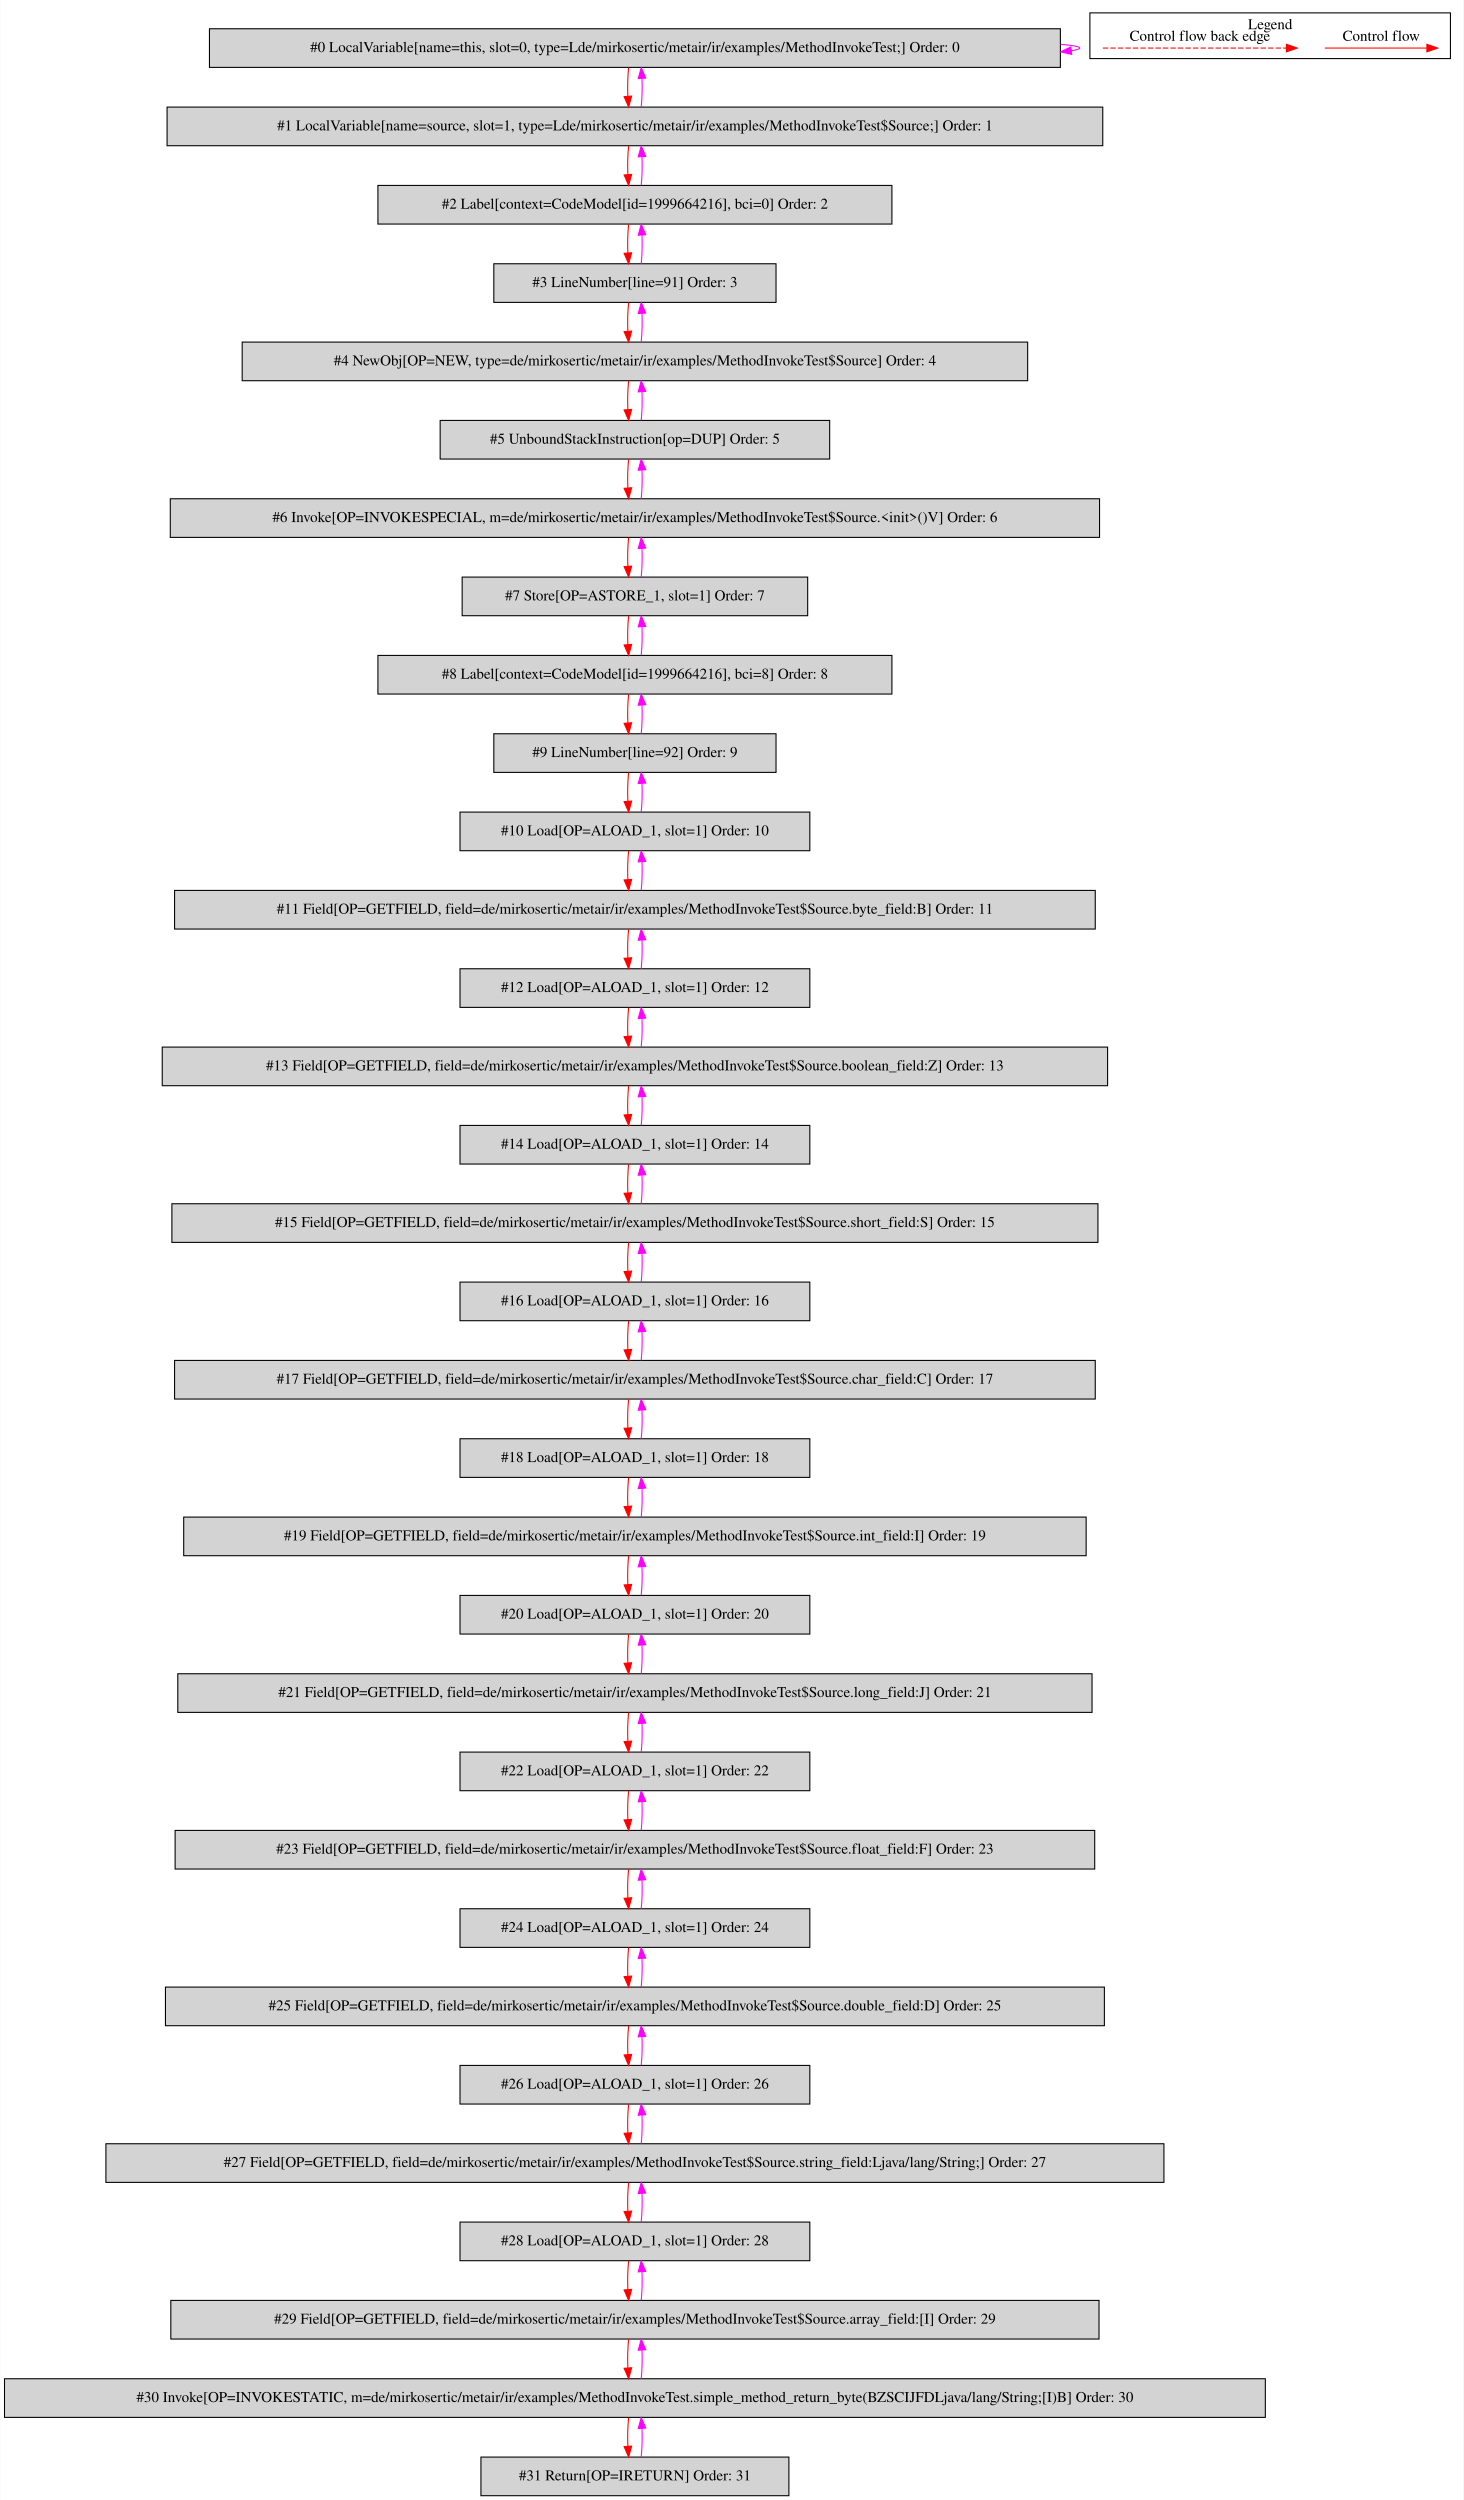
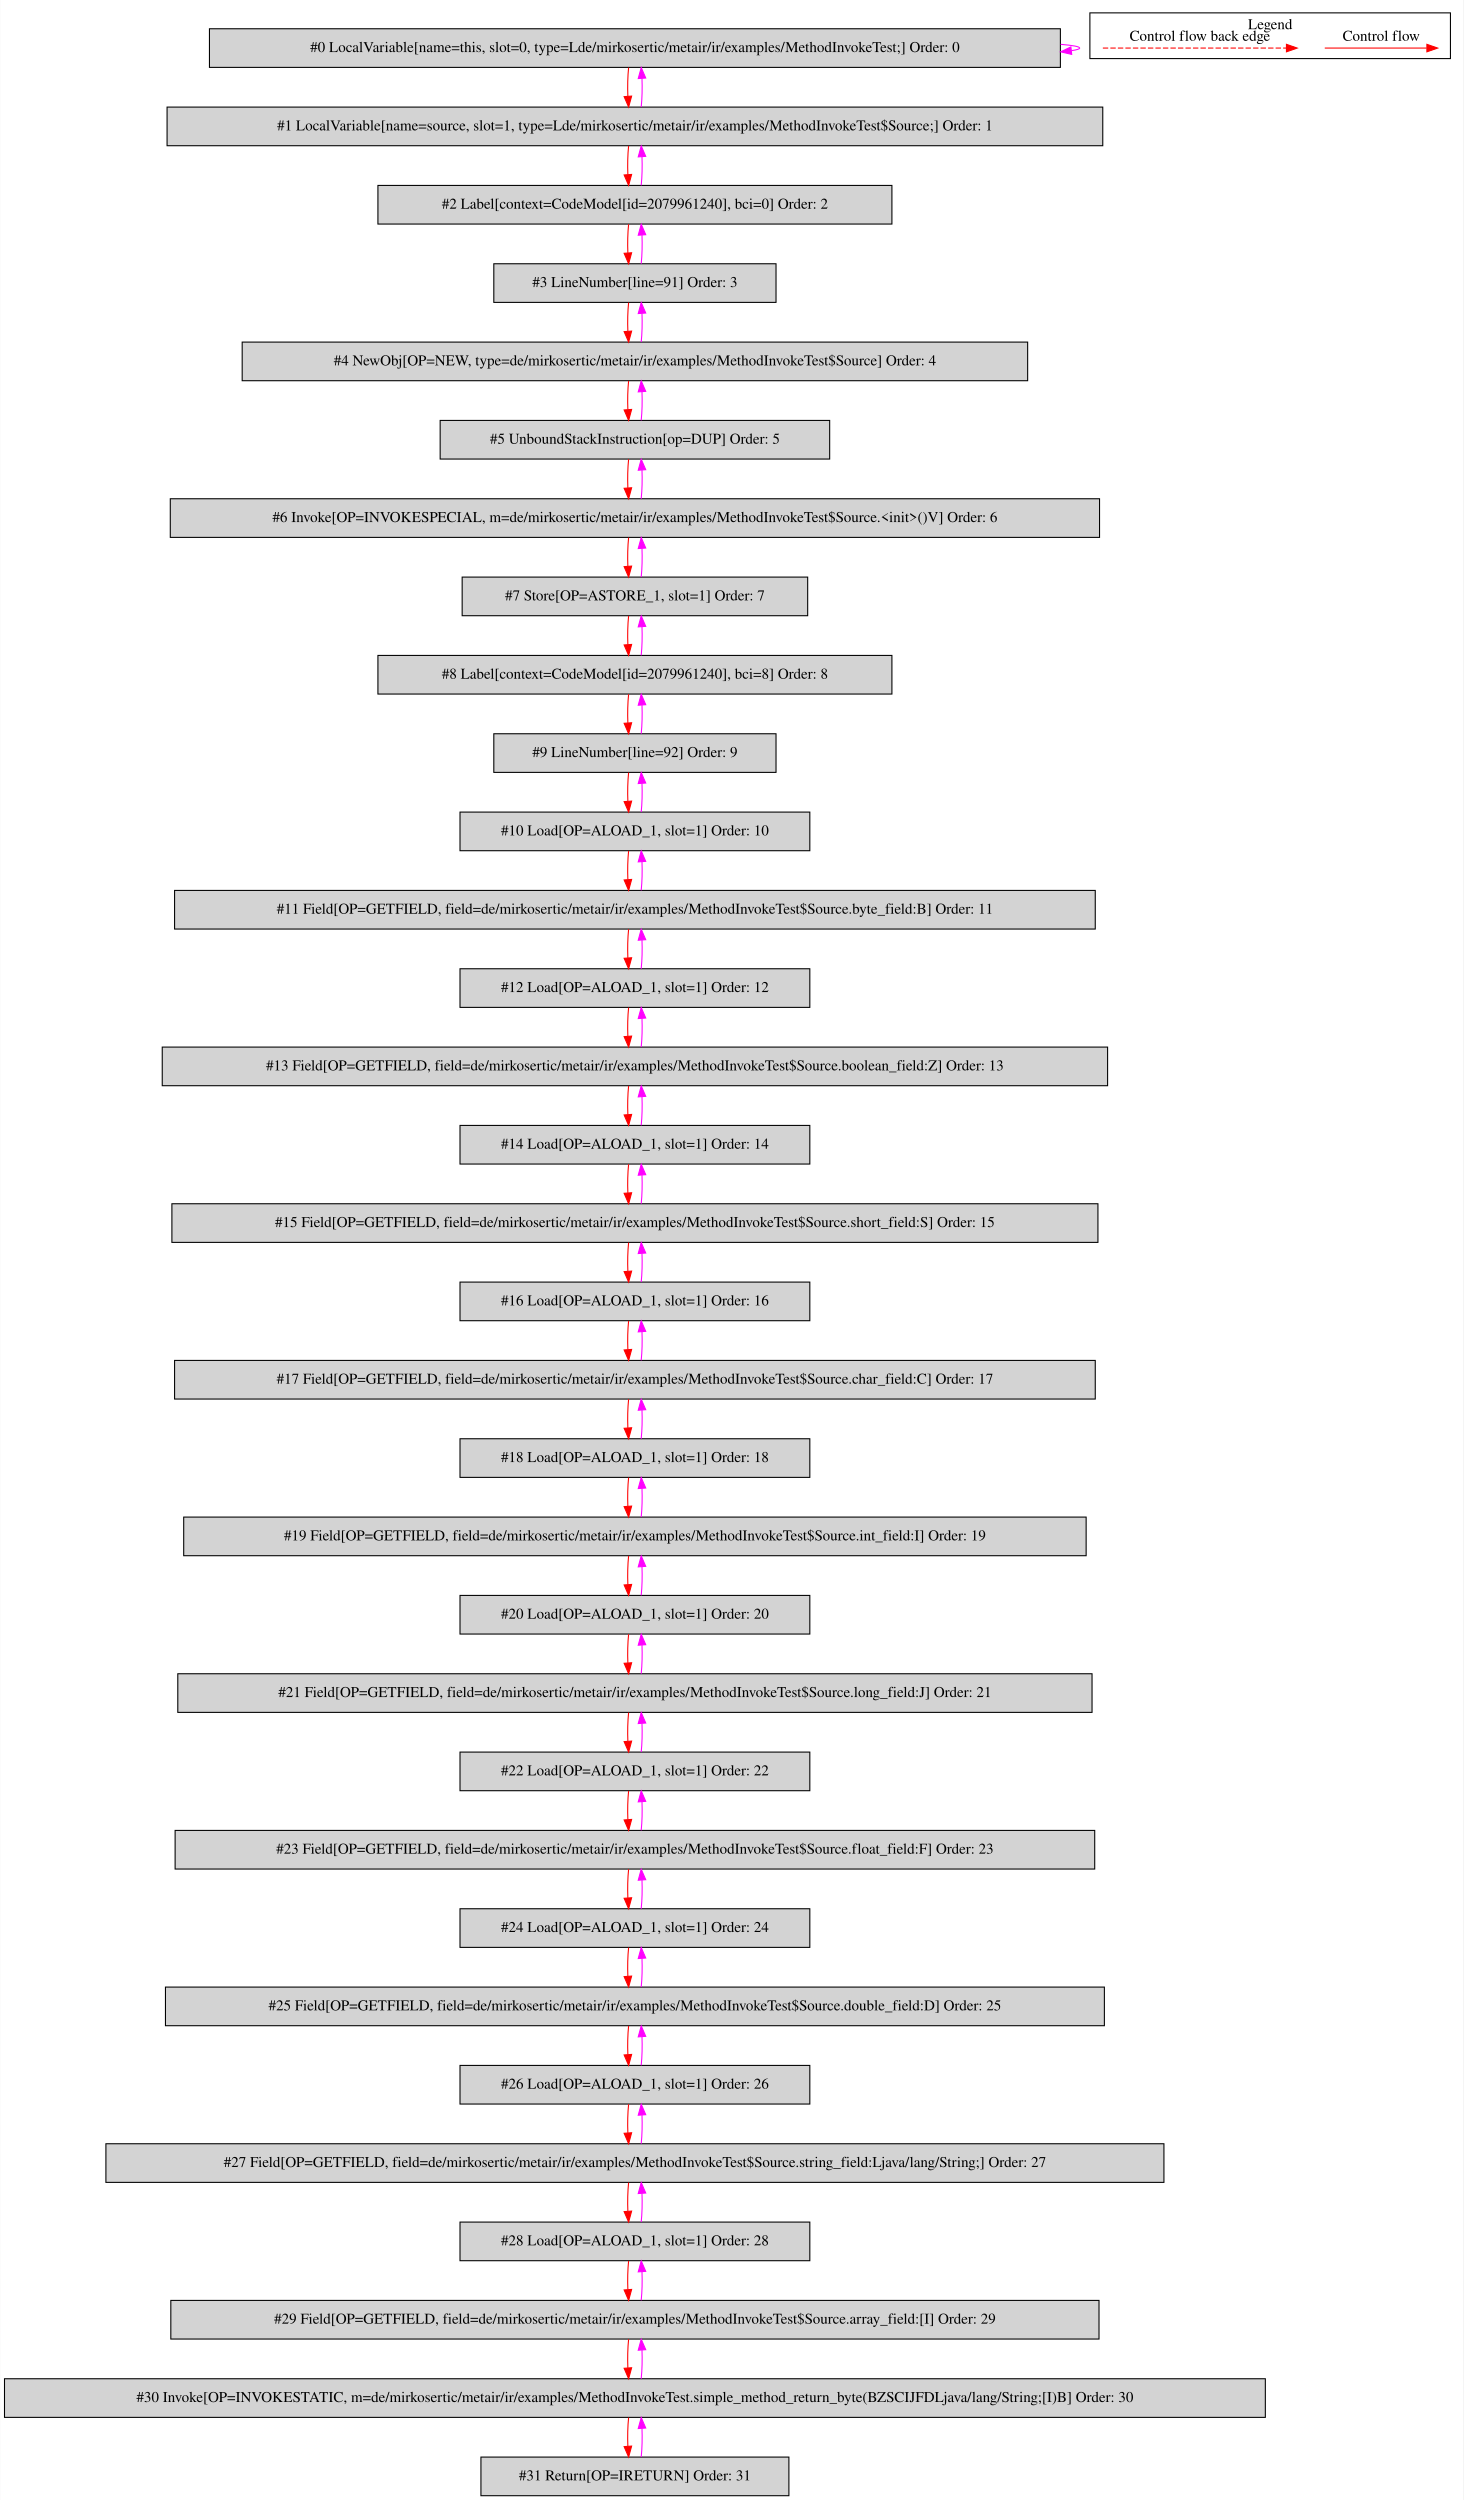
<svg xmlns="http://www.w3.org/2000/svg" width="1364pt" height="2330pt" viewBox="0.00 0.00 1363.50 2329.80">
  <g id="graph0" class="graph" transform="scale(1 1) rotate(0) translate(4 2325.8)">
    <polygon fill="white" stroke="transparent" points="-4,4 -4,-2325.8 1359.5,-2325.8 1359.5,4 -4,4" />
    <g id="clust1" class="cluster">
      <polygon fill="none" stroke="black" points="1011.5,-2271.2 1011.5,-2313.8 1347.5,-2313.8 1347.5,-2271.2 1011.5,-2271.2" />
      <text text-anchor="middle" x="1179.5" y="-2298.6" font-family="Times,serif" font-size="14.00">Legend</text>
    </g>
    <g id="node1" class="node">
      <polygon fill="lightgrey" stroke="black" points="984,-2299 191,-2299 191,-2263 984,-2263 984,-2299" />
      <text text-anchor="middle" x="587.5" y="-2277.3" font-family="Times,serif" font-size="14.00">#0 LocalVariable[name=this, slot=0, type=Lde/mirkosertic/metair/ir/examples/MethodInvokeTest;] Order: 0</text>
    </g>
    <g id="edge1" class="edge">
      <path fill="none" stroke="fuchsia" d="M984.23,-2284.49C995.59,-2283.53 1002,-2282.37 1002,-2281 1002,-2280.12 999.37,-2279.33 994.49,-2278.62" />
      <polygon fill="fuchsia" stroke="fuchsia" points="994.54,-2275.11 984.23,-2277.51 993.79,-2282.07 994.54,-2275.11" />
    </g>
    <g id="node2" class="node">
      <polygon fill="lightgrey" stroke="black" points="1023.5,-2226 151.5,-2226 151.5,-2190 1023.5,-2190 1023.5,-2226" />
      <text text-anchor="middle" x="587.5" y="-2204.3" font-family="Times,serif" font-size="14.00">#1 LocalVariable[name=source, slot=1, type=Lde/mirkosertic/metair/ir/examples/MethodInvokeTest$Source;] Order: 1</text>
    </g>
    <g id="edge2" class="edge">
      <path fill="none" stroke="red" d="M581.62,-2262.81C580.78,-2254.79 580.55,-2245.05 580.92,-2236.07" />
      <polygon fill="red" stroke="red" points="584.42,-2236.25 581.64,-2226.03 577.44,-2235.75 584.42,-2236.25" />
    </g>
    <g id="edge3" class="edge">
      <path fill="none" stroke="fuchsia" d="M593.36,-2226.03C594.21,-2234.03 594.45,-2243.77 594.09,-2252.75" />
      <polygon fill="fuchsia" stroke="fuchsia" points="590.59,-2252.59 593.38,-2262.81 597.57,-2253.08 590.59,-2252.59" />
    </g>
    <g id="node3" class="node">
      <polygon fill="lightgrey" stroke="black" points="827,-2153 348,-2153 348,-2117 827,-2117 827,-2153" />
-       <text text-anchor="middle" x="587.5" y="-2131.3" font-family="Times,serif" font-size="14.00">#2 Label[context=CodeModel[id=1999664216], bci=0] Order: 2</text>
+       <text text-anchor="middle" x="587.5" y="-2131.3" font-family="Times,serif" font-size="14.00">#2 Label[context=CodeModel[id=2079961240], bci=0] Order: 2</text>
    </g>
    <g id="edge4" class="edge">
      <path fill="none" stroke="red" d="M581.62,-2189.81C580.78,-2181.79 580.55,-2172.05 580.92,-2163.07" />
      <polygon fill="red" stroke="red" points="584.42,-2163.25 581.64,-2153.03 577.44,-2162.75 584.42,-2163.25" />
    </g>
    <g id="edge5" class="edge">
      <path fill="none" stroke="fuchsia" d="M593.36,-2153.03C594.21,-2161.03 594.45,-2170.77 594.09,-2179.75" />
      <polygon fill="fuchsia" stroke="fuchsia" points="590.59,-2179.59 593.38,-2189.81 597.57,-2180.08 590.59,-2179.59" />
    </g>
    <g id="node4" class="node">
      <polygon fill="lightgrey" stroke="black" points="719,-2080 456,-2080 456,-2044 719,-2044 719,-2080" />
      <text text-anchor="middle" x="587.5" y="-2058.3" font-family="Times,serif" font-size="14.00">#3 LineNumber[line=91] Order: 3</text>
    </g>
    <g id="edge6" class="edge">
      <path fill="none" stroke="red" d="M581.62,-2116.81C580.78,-2108.79 580.55,-2099.05 580.92,-2090.07" />
      <polygon fill="red" stroke="red" points="584.42,-2090.25 581.64,-2080.03 577.44,-2089.75 584.42,-2090.25" />
    </g>
    <g id="edge7" class="edge">
      <path fill="none" stroke="fuchsia" d="M593.36,-2080.03C594.21,-2088.03 594.45,-2097.77 594.09,-2106.75" />
      <polygon fill="fuchsia" stroke="fuchsia" points="590.59,-2106.59 593.38,-2116.81 597.57,-2107.08 590.59,-2106.59" />
    </g>
    <g id="node5" class="node">
      <polygon fill="lightgrey" stroke="black" points="953.5,-2007 221.5,-2007 221.5,-1971 953.5,-1971 953.5,-2007" />
      <text text-anchor="middle" x="587.5" y="-1985.3" font-family="Times,serif" font-size="14.00">#4 NewObj[OP=NEW, type=de/mirkosertic/metair/ir/examples/MethodInvokeTest$Source] Order: 4</text>
    </g>
    <g id="edge8" class="edge">
      <path fill="none" stroke="red" d="M581.62,-2043.81C580.78,-2035.79 580.55,-2026.05 580.92,-2017.07" />
      <polygon fill="red" stroke="red" points="584.42,-2017.25 581.64,-2007.03 577.44,-2016.75 584.42,-2017.25" />
    </g>
    <g id="edge9" class="edge">
      <path fill="none" stroke="fuchsia" d="M593.36,-2007.03C594.21,-2015.03 594.45,-2024.77 594.09,-2033.75" />
      <polygon fill="fuchsia" stroke="fuchsia" points="590.59,-2033.59 593.38,-2043.81 597.57,-2034.08 590.59,-2033.59" />
    </g>
    <g id="node6" class="node">
      <polygon fill="lightgrey" stroke="black" points="769,-1934 406,-1934 406,-1898 769,-1898 769,-1934" />
      <text text-anchor="middle" x="587.5" y="-1912.3" font-family="Times,serif" font-size="14.00">#5 UnboundStackInstruction[op=DUP] Order: 5</text>
    </g>
    <g id="edge10" class="edge">
      <path fill="none" stroke="red" d="M581.62,-1970.81C580.78,-1962.79 580.55,-1953.05 580.92,-1944.07" />
      <polygon fill="red" stroke="red" points="584.42,-1944.25 581.64,-1934.03 577.44,-1943.75 584.42,-1944.25" />
    </g>
    <g id="edge11" class="edge">
      <path fill="none" stroke="fuchsia" d="M593.36,-1934.03C594.21,-1942.03 594.45,-1951.77 594.09,-1960.75" />
      <polygon fill="fuchsia" stroke="fuchsia" points="590.59,-1960.59 593.38,-1970.81 597.57,-1961.08 590.59,-1960.59" />
    </g>
    <g id="node7" class="node">
      <polygon fill="lightgrey" stroke="black" points="1020.5,-1861 154.5,-1861 154.5,-1825 1020.5,-1825 1020.5,-1861" />
      <text text-anchor="middle" x="587.5" y="-1839.3" font-family="Times,serif" font-size="14.00">#6 Invoke[OP=INVOKESPECIAL, m=de/mirkosertic/metair/ir/examples/MethodInvokeTest$Source.&lt;init&gt;()V] Order: 6</text>
    </g>
    <g id="edge12" class="edge">
      <path fill="none" stroke="red" d="M581.62,-1897.81C580.78,-1889.79 580.55,-1880.05 580.92,-1871.07" />
      <polygon fill="red" stroke="red" points="584.42,-1871.25 581.64,-1861.03 577.44,-1870.75 584.42,-1871.25" />
    </g>
    <g id="edge13" class="edge">
      <path fill="none" stroke="fuchsia" d="M593.36,-1861.03C594.21,-1869.03 594.45,-1878.77 594.09,-1887.75" />
      <polygon fill="fuchsia" stroke="fuchsia" points="590.59,-1887.59 593.38,-1897.81 597.57,-1888.08 590.59,-1887.59" />
    </g>
    <g id="node8" class="node">
      <polygon fill="lightgrey" stroke="black" points="748.5,-1788 426.5,-1788 426.5,-1752 748.5,-1752 748.5,-1788" />
      <text text-anchor="middle" x="587.5" y="-1766.3" font-family="Times,serif" font-size="14.00">#7 Store[OP=ASTORE_1, slot=1] Order: 7</text>
    </g>
    <g id="edge14" class="edge">
      <path fill="none" stroke="red" d="M581.62,-1824.81C580.78,-1816.79 580.55,-1807.05 580.92,-1798.07" />
      <polygon fill="red" stroke="red" points="584.42,-1798.25 581.64,-1788.03 577.44,-1797.75 584.42,-1798.25" />
    </g>
    <g id="edge15" class="edge">
      <path fill="none" stroke="fuchsia" d="M593.36,-1788.03C594.21,-1796.03 594.45,-1805.77 594.09,-1814.75" />
      <polygon fill="fuchsia" stroke="fuchsia" points="590.59,-1814.59 593.38,-1824.81 597.57,-1815.08 590.59,-1814.59" />
    </g>
    <g id="node9" class="node">
      <polygon fill="lightgrey" stroke="black" points="827,-1715 348,-1715 348,-1679 827,-1679 827,-1715" />
-       <text text-anchor="middle" x="587.5" y="-1693.3" font-family="Times,serif" font-size="14.00">#8 Label[context=CodeModel[id=1999664216], bci=8] Order: 8</text>
+       <text text-anchor="middle" x="587.5" y="-1693.3" font-family="Times,serif" font-size="14.00">#8 Label[context=CodeModel[id=2079961240], bci=8] Order: 8</text>
    </g>
    <g id="edge16" class="edge">
      <path fill="none" stroke="red" d="M581.62,-1751.81C580.78,-1743.79 580.55,-1734.05 580.92,-1725.07" />
      <polygon fill="red" stroke="red" points="584.42,-1725.25 581.64,-1715.03 577.44,-1724.75 584.42,-1725.25" />
    </g>
    <g id="edge17" class="edge">
      <path fill="none" stroke="fuchsia" d="M593.36,-1715.03C594.21,-1723.03 594.45,-1732.77 594.09,-1741.75" />
      <polygon fill="fuchsia" stroke="fuchsia" points="590.59,-1741.59 593.38,-1751.81 597.57,-1742.08 590.59,-1741.59" />
    </g>
    <g id="node10" class="node">
      <polygon fill="lightgrey" stroke="black" points="719,-1642 456,-1642 456,-1606 719,-1606 719,-1642" />
      <text text-anchor="middle" x="587.5" y="-1620.3" font-family="Times,serif" font-size="14.00">#9 LineNumber[line=92] Order: 9</text>
    </g>
    <g id="edge18" class="edge">
      <path fill="none" stroke="red" d="M581.62,-1678.81C580.78,-1670.79 580.55,-1661.05 580.92,-1652.07" />
      <polygon fill="red" stroke="red" points="584.42,-1652.25 581.64,-1642.03 577.44,-1651.75 584.42,-1652.25" />
    </g>
    <g id="edge19" class="edge">
      <path fill="none" stroke="fuchsia" d="M593.36,-1642.03C594.21,-1650.03 594.45,-1659.77 594.09,-1668.75" />
      <polygon fill="fuchsia" stroke="fuchsia" points="590.59,-1668.59 593.38,-1678.81 597.57,-1669.08 590.59,-1668.59" />
    </g>
    <g id="node11" class="node">
      <polygon fill="lightgrey" stroke="black" points="750.5,-1569 424.5,-1569 424.5,-1533 750.5,-1533 750.5,-1569" />
      <text text-anchor="middle" x="587.5" y="-1547.3" font-family="Times,serif" font-size="14.00">#10 Load[OP=ALOAD_1, slot=1] Order: 10</text>
    </g>
    <g id="edge20" class="edge">
      <path fill="none" stroke="red" d="M581.62,-1605.81C580.78,-1597.79 580.55,-1588.05 580.92,-1579.07" />
      <polygon fill="red" stroke="red" points="584.42,-1579.25 581.64,-1569.03 577.44,-1578.75 584.42,-1579.25" />
    </g>
    <g id="edge21" class="edge">
      <path fill="none" stroke="fuchsia" d="M593.36,-1569.03C594.21,-1577.03 594.45,-1586.77 594.09,-1595.75" />
      <polygon fill="fuchsia" stroke="fuchsia" points="590.59,-1595.59 593.38,-1605.81 597.57,-1596.08 590.59,-1595.59" />
    </g>
    <g id="node12" class="node">
      <polygon fill="lightgrey" stroke="black" points="1016.5,-1496 158.5,-1496 158.5,-1460 1016.5,-1460 1016.5,-1496" />
      <text text-anchor="middle" x="587.5" y="-1474.3" font-family="Times,serif" font-size="14.00">#11 Field[OP=GETFIELD, field=de/mirkosertic/metair/ir/examples/MethodInvokeTest$Source.byte_field:B] Order: 11</text>
    </g>
    <g id="edge22" class="edge">
      <path fill="none" stroke="red" d="M581.62,-1532.81C580.78,-1524.79 580.55,-1515.05 580.92,-1506.07" />
      <polygon fill="red" stroke="red" points="584.42,-1506.25 581.64,-1496.03 577.44,-1505.75 584.42,-1506.25" />
    </g>
    <g id="edge23" class="edge">
      <path fill="none" stroke="fuchsia" d="M593.36,-1496.03C594.21,-1504.03 594.45,-1513.77 594.09,-1522.75" />
      <polygon fill="fuchsia" stroke="fuchsia" points="590.59,-1522.59 593.38,-1532.81 597.57,-1523.08 590.59,-1522.59" />
    </g>
    <g id="node13" class="node">
      <polygon fill="lightgrey" stroke="black" points="750.5,-1423 424.5,-1423 424.5,-1387 750.5,-1387 750.5,-1423" />
      <text text-anchor="middle" x="587.5" y="-1401.3" font-family="Times,serif" font-size="14.00">#12 Load[OP=ALOAD_1, slot=1] Order: 12</text>
    </g>
    <g id="edge24" class="edge">
      <path fill="none" stroke="red" d="M581.62,-1459.81C580.78,-1451.79 580.55,-1442.05 580.92,-1433.07" />
      <polygon fill="red" stroke="red" points="584.42,-1433.25 581.64,-1423.03 577.44,-1432.75 584.42,-1433.25" />
    </g>
    <g id="edge25" class="edge">
      <path fill="none" stroke="fuchsia" d="M593.36,-1423.03C594.21,-1431.03 594.45,-1440.77 594.09,-1449.75" />
      <polygon fill="fuchsia" stroke="fuchsia" points="590.59,-1449.59 593.38,-1459.81 597.57,-1450.08 590.59,-1449.59" />
    </g>
    <g id="node14" class="node">
      <polygon fill="lightgrey" stroke="black" points="1028,-1350 147,-1350 147,-1314 1028,-1314 1028,-1350" />
      <text text-anchor="middle" x="587.5" y="-1328.3" font-family="Times,serif" font-size="14.00">#13 Field[OP=GETFIELD, field=de/mirkosertic/metair/ir/examples/MethodInvokeTest$Source.boolean_field:Z] Order: 13</text>
    </g>
    <g id="edge26" class="edge">
      <path fill="none" stroke="red" d="M581.62,-1386.81C580.78,-1378.79 580.55,-1369.05 580.92,-1360.07" />
      <polygon fill="red" stroke="red" points="584.42,-1360.25 581.64,-1350.03 577.44,-1359.75 584.42,-1360.25" />
    </g>
    <g id="edge27" class="edge">
      <path fill="none" stroke="fuchsia" d="M593.36,-1350.03C594.21,-1358.03 594.45,-1367.77 594.09,-1376.75" />
      <polygon fill="fuchsia" stroke="fuchsia" points="590.59,-1376.59 593.38,-1386.81 597.57,-1377.08 590.59,-1376.59" />
    </g>
    <g id="node15" class="node">
      <polygon fill="lightgrey" stroke="black" points="750.5,-1277 424.5,-1277 424.5,-1241 750.5,-1241 750.5,-1277" />
      <text text-anchor="middle" x="587.5" y="-1255.3" font-family="Times,serif" font-size="14.00">#14 Load[OP=ALOAD_1, slot=1] Order: 14</text>
    </g>
    <g id="edge28" class="edge">
      <path fill="none" stroke="red" d="M581.62,-1313.81C580.78,-1305.79 580.55,-1296.05 580.92,-1287.07" />
      <polygon fill="red" stroke="red" points="584.42,-1287.25 581.64,-1277.03 577.44,-1286.75 584.42,-1287.25" />
    </g>
    <g id="edge29" class="edge">
      <path fill="none" stroke="fuchsia" d="M593.36,-1277.03C594.21,-1285.03 594.45,-1294.77 594.09,-1303.75" />
      <polygon fill="fuchsia" stroke="fuchsia" points="590.59,-1303.59 593.38,-1313.81 597.57,-1304.08 590.59,-1303.59" />
    </g>
    <g id="node16" class="node">
      <polygon fill="lightgrey" stroke="black" points="1019,-1204 156,-1204 156,-1168 1019,-1168 1019,-1204" />
      <text text-anchor="middle" x="587.5" y="-1182.3" font-family="Times,serif" font-size="14.00">#15 Field[OP=GETFIELD, field=de/mirkosertic/metair/ir/examples/MethodInvokeTest$Source.short_field:S] Order: 15</text>
    </g>
    <g id="edge30" class="edge">
      <path fill="none" stroke="red" d="M581.62,-1240.81C580.78,-1232.79 580.55,-1223.05 580.92,-1214.07" />
      <polygon fill="red" stroke="red" points="584.42,-1214.25 581.64,-1204.03 577.44,-1213.75 584.42,-1214.25" />
    </g>
    <g id="edge31" class="edge">
      <path fill="none" stroke="fuchsia" d="M593.36,-1204.03C594.21,-1212.03 594.45,-1221.77 594.09,-1230.75" />
      <polygon fill="fuchsia" stroke="fuchsia" points="590.59,-1230.59 593.38,-1240.81 597.57,-1231.08 590.59,-1230.59" />
    </g>
    <g id="node17" class="node">
      <polygon fill="lightgrey" stroke="black" points="750.5,-1131 424.5,-1131 424.5,-1095 750.5,-1095 750.5,-1131" />
      <text text-anchor="middle" x="587.5" y="-1109.3" font-family="Times,serif" font-size="14.00">#16 Load[OP=ALOAD_1, slot=1] Order: 16</text>
    </g>
    <g id="edge32" class="edge">
      <path fill="none" stroke="red" d="M581.62,-1167.81C580.78,-1159.79 580.55,-1150.05 580.92,-1141.07" />
      <polygon fill="red" stroke="red" points="584.42,-1141.25 581.64,-1131.03 577.44,-1140.75 584.42,-1141.25" />
    </g>
    <g id="edge33" class="edge">
      <path fill="none" stroke="fuchsia" d="M593.36,-1131.03C594.21,-1139.03 594.45,-1148.77 594.09,-1157.75" />
      <polygon fill="fuchsia" stroke="fuchsia" points="590.59,-1157.59 593.38,-1167.81 597.57,-1158.08 590.59,-1157.59" />
    </g>
    <g id="node18" class="node">
      <polygon fill="lightgrey" stroke="black" points="1016.5,-1058 158.5,-1058 158.5,-1022 1016.5,-1022 1016.5,-1058" />
      <text text-anchor="middle" x="587.5" y="-1036.3" font-family="Times,serif" font-size="14.00">#17 Field[OP=GETFIELD, field=de/mirkosertic/metair/ir/examples/MethodInvokeTest$Source.char_field:C] Order: 17</text>
    </g>
    <g id="edge34" class="edge">
      <path fill="none" stroke="red" d="M581.62,-1094.81C580.78,-1086.79 580.55,-1077.05 580.92,-1068.07" />
      <polygon fill="red" stroke="red" points="584.42,-1068.25 581.64,-1058.03 577.44,-1067.75 584.42,-1068.25" />
    </g>
    <g id="edge35" class="edge">
      <path fill="none" stroke="fuchsia" d="M593.36,-1058.03C594.21,-1066.03 594.45,-1075.77 594.09,-1084.75" />
      <polygon fill="fuchsia" stroke="fuchsia" points="590.59,-1084.59 593.38,-1094.81 597.57,-1085.08 590.59,-1084.59" />
    </g>
    <g id="node19" class="node">
      <polygon fill="lightgrey" stroke="black" points="750.5,-985 424.5,-985 424.5,-949 750.5,-949 750.5,-985" />
      <text text-anchor="middle" x="587.5" y="-963.3" font-family="Times,serif" font-size="14.00">#18 Load[OP=ALOAD_1, slot=1] Order: 18</text>
    </g>
    <g id="edge36" class="edge">
      <path fill="none" stroke="red" d="M581.62,-1021.81C580.78,-1013.79 580.55,-1004.05 580.92,-995.07" />
      <polygon fill="red" stroke="red" points="584.42,-995.25 581.64,-985.03 577.44,-994.75 584.42,-995.25" />
    </g>
    <g id="edge37" class="edge">
      <path fill="none" stroke="fuchsia" d="M593.36,-985.03C594.21,-993.03 594.45,-1002.77 594.09,-1011.75" />
      <polygon fill="fuchsia" stroke="fuchsia" points="590.59,-1011.59 593.38,-1021.81 597.57,-1012.08 590.59,-1011.59" />
    </g>
    <g id="node20" class="node">
      <polygon fill="lightgrey" stroke="black" points="1008,-912 167,-912 167,-876 1008,-876 1008,-912" />
      <text text-anchor="middle" x="587.5" y="-890.3" font-family="Times,serif" font-size="14.00">#19 Field[OP=GETFIELD, field=de/mirkosertic/metair/ir/examples/MethodInvokeTest$Source.int_field:I] Order: 19</text>
    </g>
    <g id="edge38" class="edge">
      <path fill="none" stroke="red" d="M581.62,-948.81C580.78,-940.79 580.55,-931.05 580.92,-922.07" />
      <polygon fill="red" stroke="red" points="584.42,-922.25 581.64,-912.03 577.44,-921.75 584.42,-922.25" />
    </g>
    <g id="edge39" class="edge">
      <path fill="none" stroke="fuchsia" d="M593.36,-912.03C594.21,-920.03 594.45,-929.77 594.09,-938.75" />
      <polygon fill="fuchsia" stroke="fuchsia" points="590.59,-938.59 593.38,-948.81 597.57,-939.08 590.59,-938.59" />
    </g>
    <g id="node21" class="node">
      <polygon fill="lightgrey" stroke="black" points="750.5,-839 424.5,-839 424.5,-803 750.5,-803 750.5,-839" />
      <text text-anchor="middle" x="587.5" y="-817.3" font-family="Times,serif" font-size="14.00">#20 Load[OP=ALOAD_1, slot=1] Order: 20</text>
    </g>
    <g id="edge40" class="edge">
      <path fill="none" stroke="red" d="M581.62,-875.81C580.78,-867.79 580.55,-858.05 580.92,-849.07" />
      <polygon fill="red" stroke="red" points="584.42,-849.25 581.64,-839.03 577.44,-848.75 584.42,-849.25" />
    </g>
    <g id="edge41" class="edge">
      <path fill="none" stroke="fuchsia" d="M593.36,-839.03C594.21,-847.03 594.45,-856.77 594.09,-865.75" />
      <polygon fill="fuchsia" stroke="fuchsia" points="590.59,-865.59 593.38,-875.81 597.57,-866.08 590.59,-865.59" />
    </g>
    <g id="node22" class="node">
      <polygon fill="lightgrey" stroke="black" points="1013.5,-766 161.5,-766 161.5,-730 1013.5,-730 1013.5,-766" />
      <text text-anchor="middle" x="587.5" y="-744.3" font-family="Times,serif" font-size="14.00">#21 Field[OP=GETFIELD, field=de/mirkosertic/metair/ir/examples/MethodInvokeTest$Source.long_field:J] Order: 21</text>
    </g>
    <g id="edge42" class="edge">
      <path fill="none" stroke="red" d="M581.62,-802.81C580.78,-794.79 580.55,-785.05 580.92,-776.07" />
      <polygon fill="red" stroke="red" points="584.42,-776.25 581.64,-766.03 577.44,-775.75 584.42,-776.25" />
    </g>
    <g id="edge43" class="edge">
      <path fill="none" stroke="fuchsia" d="M593.36,-766.03C594.21,-774.03 594.45,-783.77 594.09,-792.75" />
      <polygon fill="fuchsia" stroke="fuchsia" points="590.59,-792.59 593.38,-802.81 597.57,-793.08 590.59,-792.59" />
    </g>
    <g id="node23" class="node">
      <polygon fill="lightgrey" stroke="black" points="750.5,-693 424.5,-693 424.5,-657 750.5,-657 750.5,-693" />
      <text text-anchor="middle" x="587.5" y="-671.3" font-family="Times,serif" font-size="14.00">#22 Load[OP=ALOAD_1, slot=1] Order: 22</text>
    </g>
    <g id="edge44" class="edge">
      <path fill="none" stroke="red" d="M581.62,-729.81C580.78,-721.79 580.55,-712.05 580.92,-703.07" />
      <polygon fill="red" stroke="red" points="584.42,-703.25 581.64,-693.03 577.44,-702.75 584.42,-703.25" />
    </g>
    <g id="edge45" class="edge">
      <path fill="none" stroke="fuchsia" d="M593.36,-693.03C594.21,-701.03 594.45,-710.77 594.09,-719.75" />
      <polygon fill="fuchsia" stroke="fuchsia" points="590.59,-719.59 593.38,-729.81 597.57,-720.08 590.59,-719.59" />
    </g>
    <g id="node24" class="node">
      <polygon fill="lightgrey" stroke="black" points="1016,-620 159,-620 159,-584 1016,-584 1016,-620" />
      <text text-anchor="middle" x="587.5" y="-598.3" font-family="Times,serif" font-size="14.00">#23 Field[OP=GETFIELD, field=de/mirkosertic/metair/ir/examples/MethodInvokeTest$Source.float_field:F] Order: 23</text>
    </g>
    <g id="edge46" class="edge">
      <path fill="none" stroke="red" d="M581.62,-656.81C580.78,-648.79 580.55,-639.05 580.92,-630.07" />
      <polygon fill="red" stroke="red" points="584.42,-630.25 581.64,-620.03 577.44,-629.75 584.42,-630.25" />
    </g>
    <g id="edge47" class="edge">
      <path fill="none" stroke="fuchsia" d="M593.36,-620.03C594.21,-628.03 594.45,-637.77 594.09,-646.75" />
      <polygon fill="fuchsia" stroke="fuchsia" points="590.59,-646.59 593.38,-656.81 597.57,-647.08 590.59,-646.59" />
    </g>
    <g id="node25" class="node">
      <polygon fill="lightgrey" stroke="black" points="750.5,-547 424.5,-547 424.5,-511 750.5,-511 750.5,-547" />
      <text text-anchor="middle" x="587.5" y="-525.3" font-family="Times,serif" font-size="14.00">#24 Load[OP=ALOAD_1, slot=1] Order: 24</text>
    </g>
    <g id="edge48" class="edge">
      <path fill="none" stroke="red" d="M581.62,-583.81C580.78,-575.79 580.55,-566.05 580.92,-557.07" />
      <polygon fill="red" stroke="red" points="584.42,-557.25 581.64,-547.03 577.44,-556.75 584.42,-557.25" />
    </g>
    <g id="edge49" class="edge">
      <path fill="none" stroke="fuchsia" d="M593.36,-547.03C594.21,-555.03 594.45,-564.77 594.09,-573.75" />
      <polygon fill="fuchsia" stroke="fuchsia" points="590.59,-573.59 593.38,-583.81 597.57,-574.08 590.59,-573.59" />
    </g>
    <g id="node26" class="node">
      <polygon fill="lightgrey" stroke="black" points="1025,-474 150,-474 150,-438 1025,-438 1025,-474" />
      <text text-anchor="middle" x="587.5" y="-452.3" font-family="Times,serif" font-size="14.00">#25 Field[OP=GETFIELD, field=de/mirkosertic/metair/ir/examples/MethodInvokeTest$Source.double_field:D] Order: 25</text>
    </g>
    <g id="edge50" class="edge">
      <path fill="none" stroke="red" d="M581.62,-510.81C580.78,-502.79 580.55,-493.05 580.92,-484.07" />
      <polygon fill="red" stroke="red" points="584.42,-484.25 581.64,-474.03 577.44,-483.75 584.42,-484.25" />
    </g>
    <g id="edge51" class="edge">
      <path fill="none" stroke="fuchsia" d="M593.36,-474.03C594.21,-482.03 594.45,-491.77 594.09,-500.75" />
      <polygon fill="fuchsia" stroke="fuchsia" points="590.59,-500.59 593.38,-510.81 597.57,-501.08 590.59,-500.59" />
    </g>
    <g id="node27" class="node">
      <polygon fill="lightgrey" stroke="black" points="750.5,-401 424.5,-401 424.5,-365 750.5,-365 750.5,-401" />
      <text text-anchor="middle" x="587.5" y="-379.3" font-family="Times,serif" font-size="14.00">#26 Load[OP=ALOAD_1, slot=1] Order: 26</text>
    </g>
    <g id="edge52" class="edge">
      <path fill="none" stroke="red" d="M581.62,-437.81C580.78,-429.79 580.55,-420.05 580.92,-411.07" />
      <polygon fill="red" stroke="red" points="584.42,-411.25 581.64,-401.03 577.44,-410.75 584.42,-411.25" />
    </g>
    <g id="edge53" class="edge">
      <path fill="none" stroke="fuchsia" d="M593.36,-401.03C594.21,-409.03 594.45,-418.77 594.09,-427.75" />
      <polygon fill="fuchsia" stroke="fuchsia" points="590.59,-427.59 593.38,-437.81 597.57,-428.08 590.59,-427.59" />
    </g>
    <g id="node28" class="node">
      <polygon fill="lightgrey" stroke="black" points="1080.5,-328 94.5,-328 94.5,-292 1080.5,-292 1080.5,-328" />
      <text text-anchor="middle" x="587.5" y="-306.3" font-family="Times,serif" font-size="14.00">#27 Field[OP=GETFIELD, field=de/mirkosertic/metair/ir/examples/MethodInvokeTest$Source.string_field:Ljava/lang/String;] Order: 27</text>
    </g>
    <g id="edge54" class="edge">
      <path fill="none" stroke="red" d="M581.62,-364.81C580.78,-356.79 580.55,-347.05 580.92,-338.07" />
      <polygon fill="red" stroke="red" points="584.42,-338.25 581.64,-328.03 577.44,-337.75 584.42,-338.25" />
    </g>
    <g id="edge55" class="edge">
      <path fill="none" stroke="fuchsia" d="M593.36,-328.03C594.21,-336.03 594.45,-345.77 594.09,-354.75" />
      <polygon fill="fuchsia" stroke="fuchsia" points="590.59,-354.59 593.38,-364.81 597.57,-355.08 590.59,-354.59" />
    </g>
    <g id="node29" class="node">
      <polygon fill="lightgrey" stroke="black" points="750.5,-255 424.5,-255 424.5,-219 750.5,-219 750.5,-255" />
      <text text-anchor="middle" x="587.5" y="-233.3" font-family="Times,serif" font-size="14.00">#28 Load[OP=ALOAD_1, slot=1] Order: 28</text>
    </g>
    <g id="edge56" class="edge">
      <path fill="none" stroke="red" d="M581.62,-291.81C580.78,-283.79 580.55,-274.05 580.92,-265.07" />
      <polygon fill="red" stroke="red" points="584.42,-265.25 581.64,-255.03 577.44,-264.75 584.42,-265.25" />
    </g>
    <g id="edge57" class="edge">
      <path fill="none" stroke="fuchsia" d="M593.36,-255.03C594.21,-263.03 594.45,-272.77 594.09,-281.75" />
      <polygon fill="fuchsia" stroke="fuchsia" points="590.59,-281.59 593.38,-291.81 597.57,-282.08 590.59,-281.59" />
    </g>
    <g id="node30" class="node">
      <polygon fill="lightgrey" stroke="black" points="1020,-182 155,-182 155,-146 1020,-146 1020,-182" />
      <text text-anchor="middle" x="587.5" y="-160.3" font-family="Times,serif" font-size="14.00">#29 Field[OP=GETFIELD, field=de/mirkosertic/metair/ir/examples/MethodInvokeTest$Source.array_field:[I] Order: 29</text>
    </g>
    <g id="edge58" class="edge">
      <path fill="none" stroke="red" d="M581.62,-218.81C580.78,-210.79 580.55,-201.05 580.92,-192.07" />
      <polygon fill="red" stroke="red" points="584.42,-192.25 581.64,-182.03 577.44,-191.75 584.42,-192.25" />
    </g>
    <g id="edge59" class="edge">
      <path fill="none" stroke="fuchsia" d="M593.36,-182.03C594.21,-190.03 594.45,-199.77 594.09,-208.75" />
      <polygon fill="fuchsia" stroke="fuchsia" points="590.59,-208.59 593.38,-218.81 597.57,-209.08 590.59,-208.59" />
    </g>
    <g id="node31" class="node">
      <polygon fill="lightgrey" stroke="black" points="1175,-109 0,-109 0,-73 1175,-73 1175,-109" />
      <text text-anchor="middle" x="587.5" y="-87.3" font-family="Times,serif" font-size="14.00">#30 Invoke[OP=INVOKESTATIC, m=de/mirkosertic/metair/ir/examples/MethodInvokeTest.simple_method_return_byte(BZSCIJFDLjava/lang/String;[I)B] Order: 30</text>
    </g>
    <g id="edge60" class="edge">
      <path fill="none" stroke="red" d="M581.62,-145.81C580.78,-137.79 580.55,-128.05 580.92,-119.07" />
      <polygon fill="red" stroke="red" points="584.42,-119.25 581.64,-109.03 577.44,-118.75 584.42,-119.25" />
    </g>
    <g id="edge61" class="edge">
      <path fill="none" stroke="fuchsia" d="M593.36,-109.03C594.21,-117.03 594.45,-126.77 594.09,-135.75" />
      <polygon fill="fuchsia" stroke="fuchsia" points="590.59,-135.59 593.38,-145.81 597.57,-136.08 590.59,-135.59" />
    </g>
    <g id="node32" class="node">
      <polygon fill="lightgrey" stroke="black" points="731,-36 444,-36 444,0 731,0 731,-36" />
      <text text-anchor="middle" x="587.5" y="-14.3" font-family="Times,serif" font-size="14.00">#31 Return[OP=IRETURN] Order: 31</text>
    </g>
    <g id="edge62" class="edge">
      <path fill="none" stroke="red" d="M581.62,-72.81C580.78,-64.79 580.55,-55.05 580.92,-46.07" />
      <polygon fill="red" stroke="red" points="584.42,-46.25 581.64,-36.03 577.44,-45.75 584.42,-46.25" />
    </g>
    <g id="edge63" class="edge">
      <path fill="none" stroke="fuchsia" d="M593.36,-36.03C594.21,-44.03 594.45,-53.77 594.09,-62.75" />
      <polygon fill="fuchsia" stroke="fuchsia" points="590.59,-62.59 593.38,-72.81 597.57,-63.08 590.59,-62.59" />
    </g>
    <g id="edge64" class="edge">
      <path fill="none" stroke="red" d="M1230.39,-2281C1241.61,-2281 1299.74,-2281 1325.36,-2281" />
      <polygon fill="red" stroke="red" points="1325.56,-2284.5 1335.56,-2281 1325.56,-2277.5 1325.56,-2284.5" />
      <text text-anchor="middle" x="1283" y="-2287.8" font-family="Times,serif" font-size="14.00">Control flow</text>
    </g>
    <g id="edge65" class="edge">
      <path fill="none" stroke="red" stroke-dasharray="5,2" d="M1023.58,-2281C1040.55,-2281 1156.71,-2281 1194.58,-2281" />
      <polygon fill="red" stroke="red" points="1194.67,-2284.5 1204.67,-2281 1194.67,-2277.5 1194.67,-2284.5" />
      <text text-anchor="middle" x="1114" y="-2287.8" font-family="Times,serif" font-size="14.00">Control flow back edge</text>
    </g>
  </g>
</svg>
